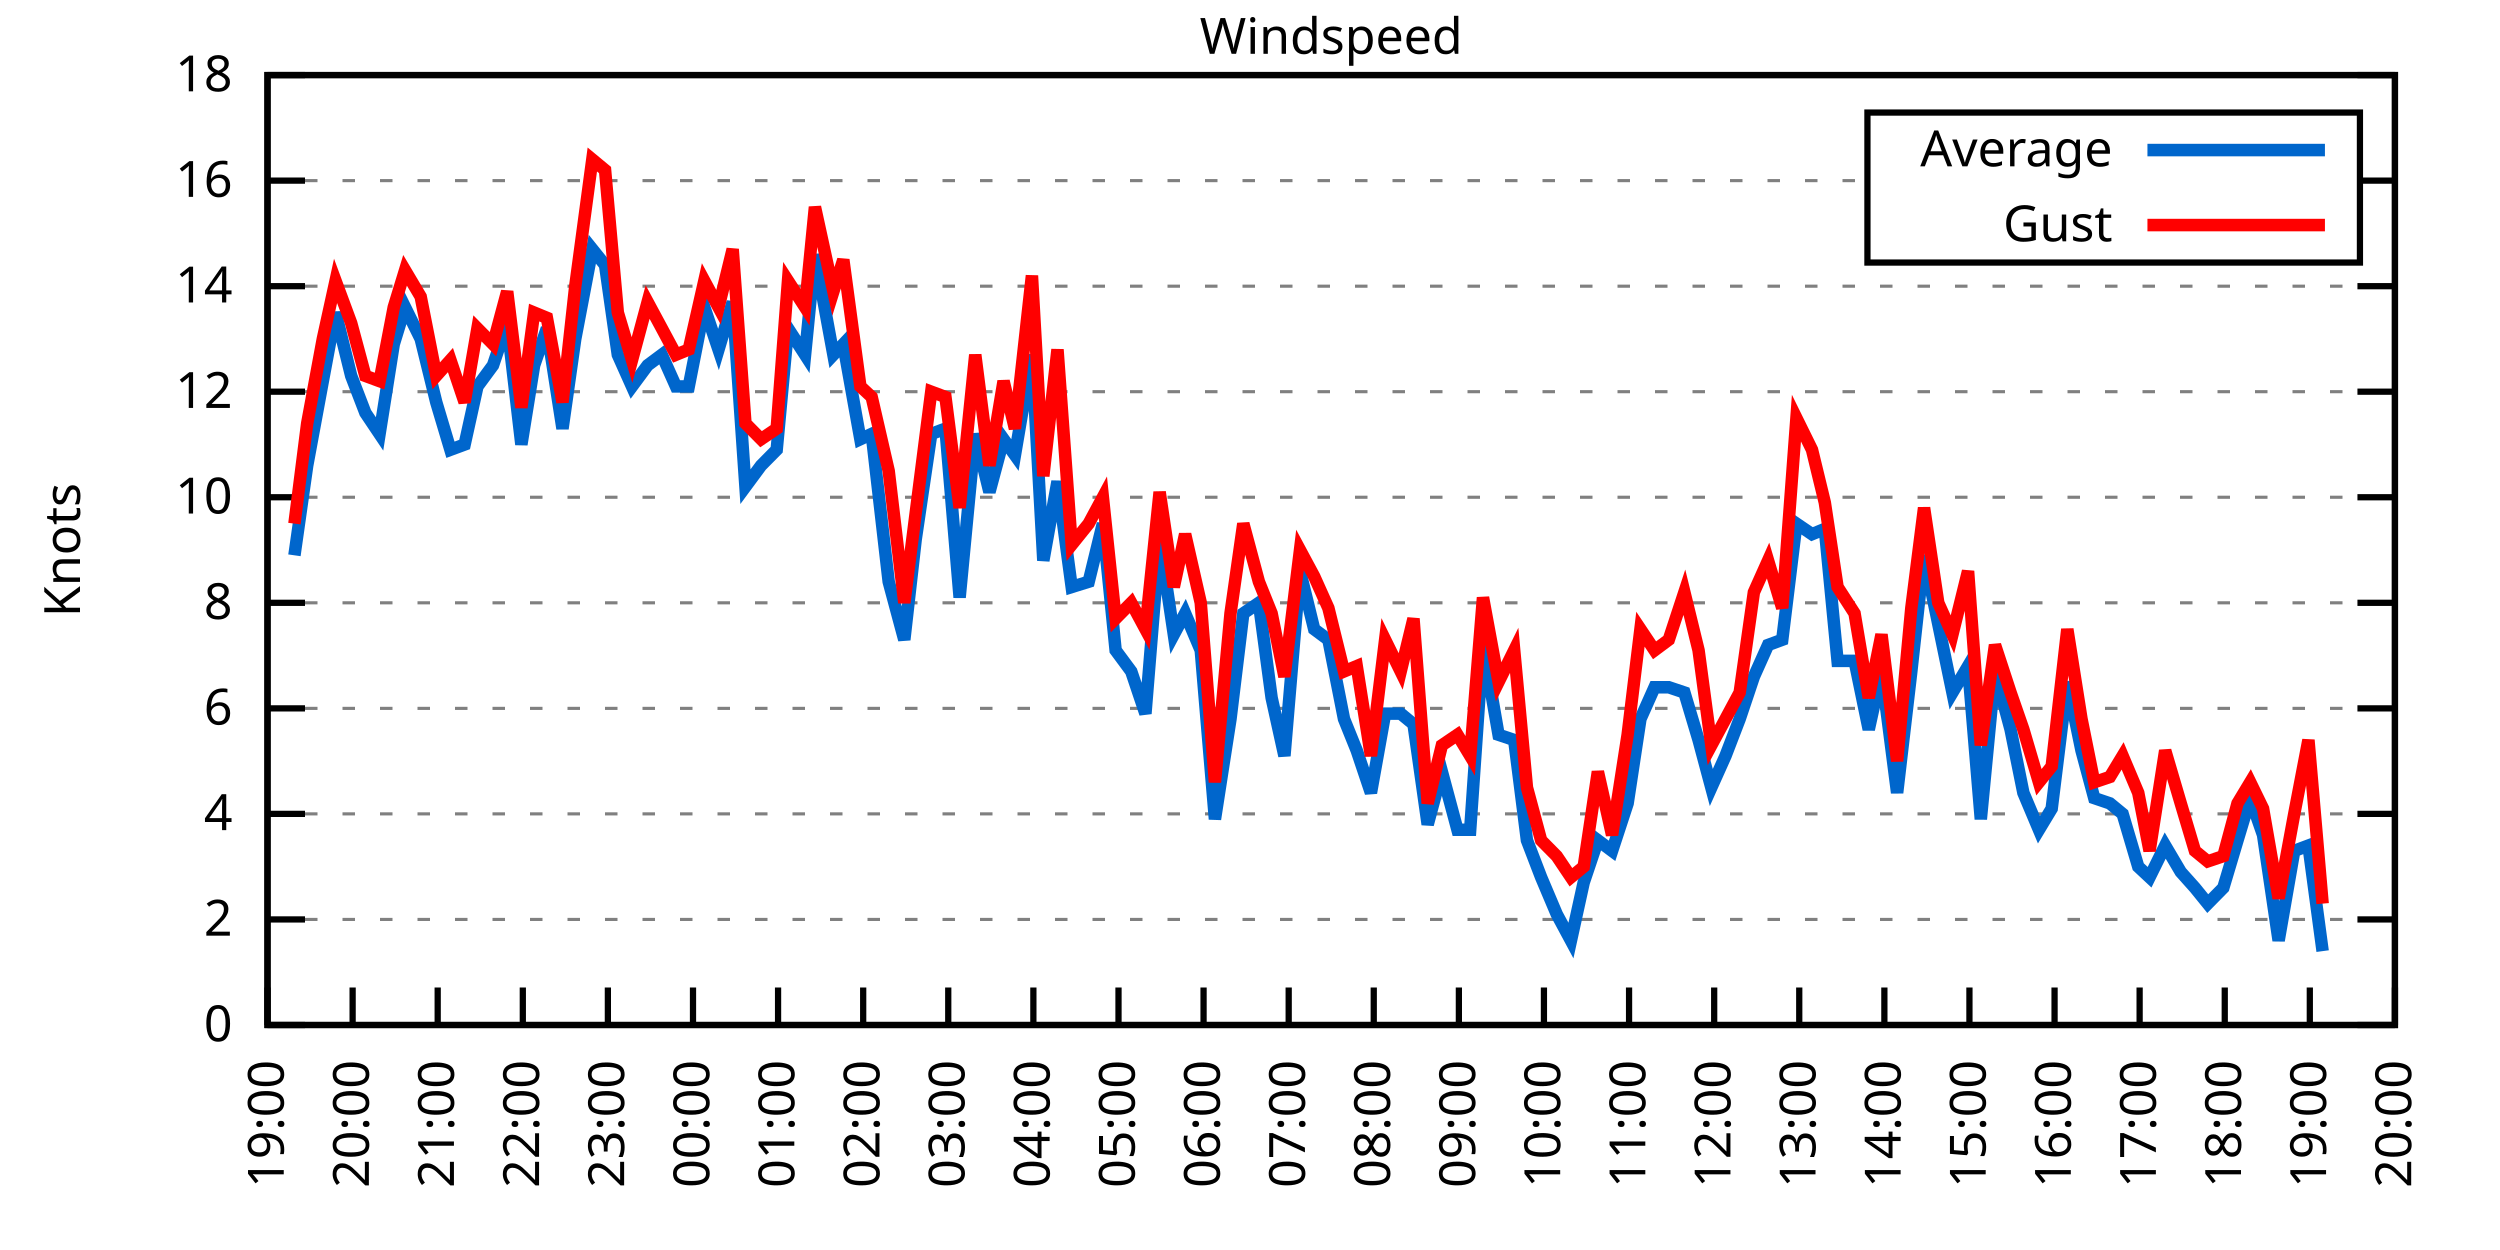
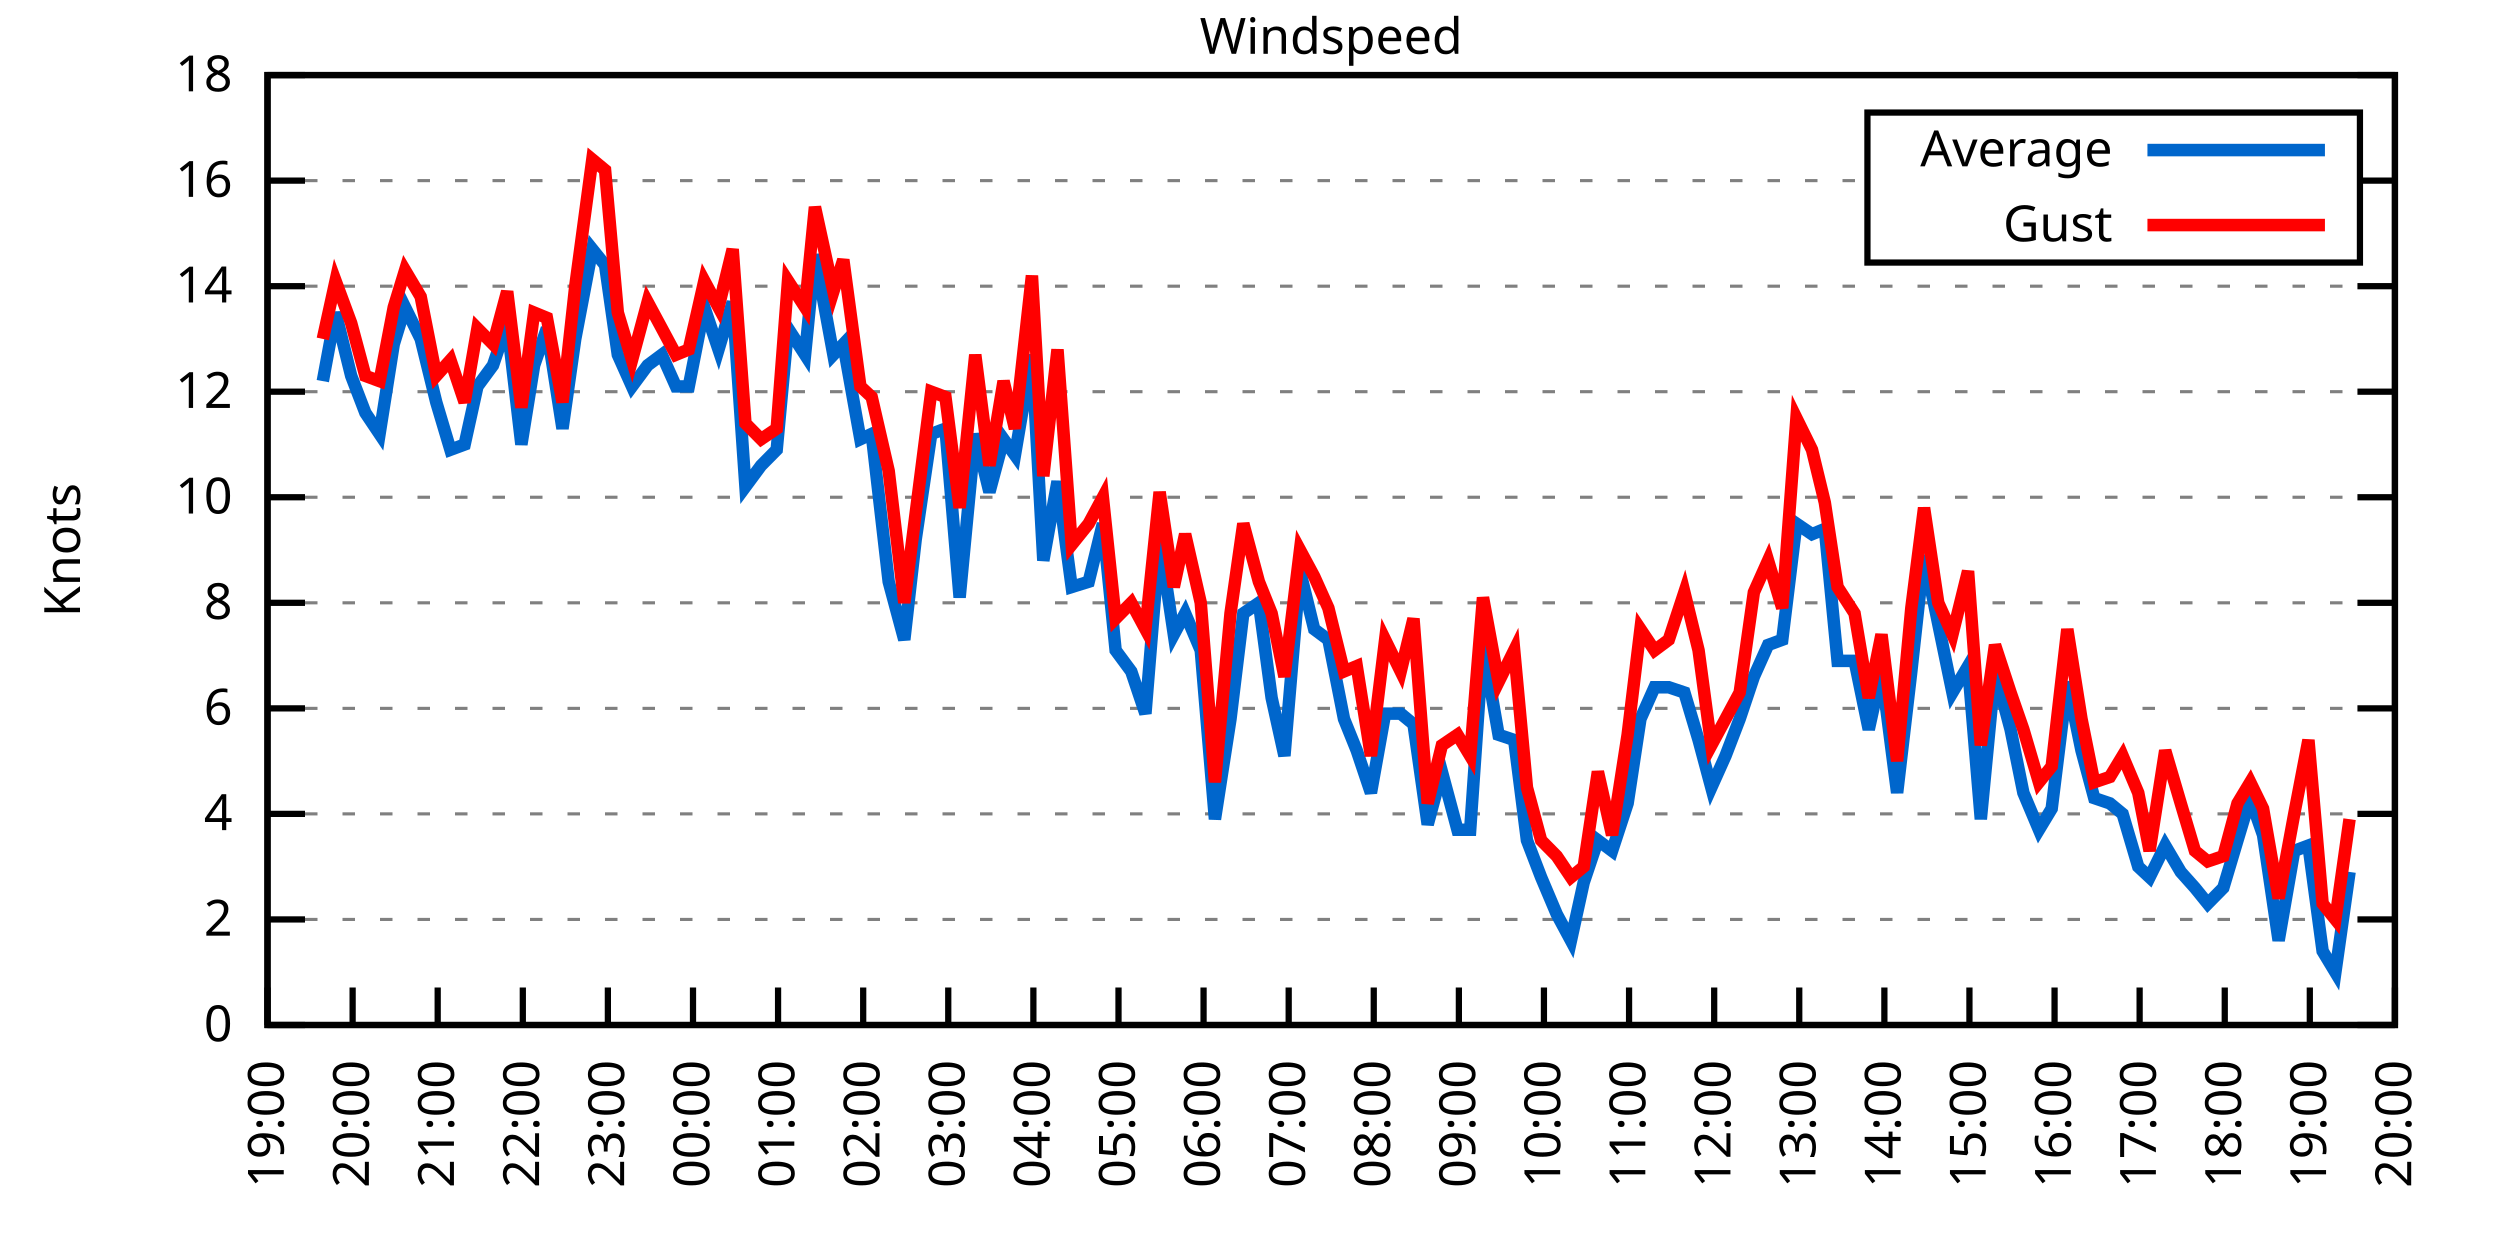
<svg xmlns="http://www.w3.org/2000/svg" xmlns:xlink="http://www.w3.org/1999/xlink" width="400" height="200" viewBox="0 0 400 200">
  <g id="gnuplot_canvas">
    <rect x="0" y="0" width="400" height="200" fill="none" />
    <defs>
      <circle id="gpDot" r="0.5" stroke-width="0.5" stroke="currentColor" />
      <path id="gpPt0" stroke-width="0.333" stroke="currentColor" d="M-1,0 h2 M0,-1 v2" />
      <path id="gpPt1" stroke-width="0.333" stroke="currentColor" d="M-1,-1 L1,1 M1,-1 L-1,1" />
      <path id="gpPt2" stroke-width="0.333" stroke="currentColor" d="M-1,0 L1,0 M0,-1 L0,1 M-1,-1 L1,1 M-1,1 L1,-1" />
      <rect id="gpPt3" stroke-width="0.333" stroke="currentColor" x="-1" y="-1" width="2" height="2" />
      <rect id="gpPt4" stroke-width="0.333" stroke="currentColor" fill="currentColor" x="-1" y="-1" width="2" height="2" />
      <circle id="gpPt5" stroke-width="0.333" stroke="currentColor" cx="0" cy="0" r="1" />
      <use xlink:href="#gpPt5" id="gpPt6" fill="currentColor" stroke="none" />
      <path id="gpPt7" stroke-width="0.333" stroke="currentColor" d="M0,-1.33 L-1.33,0.67 L1.33,0.67 z" />
      <use xlink:href="#gpPt7" id="gpPt8" fill="currentColor" stroke="none" />
      <use xlink:href="#gpPt7" id="gpPt9" stroke="currentColor" transform="rotate(180)" />
      <use xlink:href="#gpPt9" id="gpPt10" fill="currentColor" stroke="none" />
      <use xlink:href="#gpPt3" id="gpPt11" stroke="currentColor" transform="rotate(45)" />
      <use xlink:href="#gpPt11" id="gpPt12" fill="currentColor" stroke="none" />
      <path id="gpPt13" stroke-width="0.333" stroke="currentColor" d="M0,1.330 L1.265,0.411 L0.782,-1.067 L-0.782,-1.076 L-1.265,0.411 z" />
      <use xlink:href="#gpPt13" id="gpPt14" fill="currentColor" stroke="none" />
      <filter id="textbox" filterUnits="objectBoundingBox" x="0" y="0" height="1" width="1">
        <feFlood flood-color="white" flood-opacity="1" result="bgnd" />
        <feComposite in="SourceGraphic" in2="bgnd" operator="atop" />
      </filter>
      <filter id="greybox" filterUnits="objectBoundingBox" x="0" y="0" height="1" width="1">
        <feFlood flood-color="lightgrey" flood-opacity="1" result="grey" />
        <feComposite in="SourceGraphic" in2="grey" operator="atop" />
      </filter>
    </defs>
    <g fill="none" color="white" stroke="currentColor" stroke-width="1.00" stroke-linecap="butt" stroke-linejoin="miter">
</g>
    <g fill="none" color="black" stroke="currentColor" stroke-width="1.00" stroke-linecap="butt" stroke-linejoin="miter">
      <g stroke="none" shape-rendering="crispEdges">
        <polygon fill="rgb(255, 255, 255)" points="42.80,164.00 383.18,164.00 383.18,12.02 42.80,12.02 " />
      </g>
    </g>
    <g fill="none" color="black" stroke="currentColor" stroke-width="1.00" stroke-linecap="butt" stroke-linejoin="miter">
</g>
    <g fill="none" color="black" stroke="black" stroke-width="0.50" stroke-linecap="butt" stroke-linejoin="miter">
</g>
    <g fill="none" color="gray" stroke="currentColor" stroke-width="0.50" stroke-linecap="butt" stroke-linejoin="miter">
      <path stroke="gray" stroke-dasharray="2,4" class="gridline" d="M42.80,164.00 L383.19,164.00  " />
    </g>
    <g fill="none" color="gray" stroke="gray" stroke-width="1.00" stroke-linecap="butt" stroke-linejoin="miter">
</g>
    <g fill="none" color="black" stroke="currentColor" stroke-width="1.00" stroke-linecap="butt" stroke-linejoin="miter">
      <path stroke="black" d="M42.80,164.00 L48.80,164.00 M383.19,164.00 L377.19,164.00  " />
      <g transform="translate(37.20,166.60)" stroke="none" fill="black" font-family="Sans" font-size="8.00" text-anchor="end">
        <text>
          <tspan font-family="Sans"> 0</tspan>
        </text>
      </g>
    </g>
    <g fill="none" color="black" stroke="currentColor" stroke-width="1.00" stroke-linecap="butt" stroke-linejoin="miter">
</g>
    <g fill="none" color="black" stroke="black" stroke-width="0.50" stroke-linecap="butt" stroke-linejoin="miter">
</g>
    <g fill="none" color="gray" stroke="currentColor" stroke-width="0.50" stroke-linecap="butt" stroke-linejoin="miter">
      <path stroke="gray" stroke-dasharray="2,4" class="gridline" d="M42.80,147.11 L383.19,147.11  " />
    </g>
    <g fill="none" color="gray" stroke="gray" stroke-width="1.00" stroke-linecap="butt" stroke-linejoin="miter">
</g>
    <g fill="none" color="black" stroke="currentColor" stroke-width="1.00" stroke-linecap="butt" stroke-linejoin="miter">
      <path stroke="black" d="M42.80,147.11 L48.80,147.11 M383.19,147.11 L377.19,147.11  " />
      <g transform="translate(37.20,149.71)" stroke="none" fill="black" font-family="Sans" font-size="8.00" text-anchor="end">
        <text>
          <tspan font-family="Sans"> 2</tspan>
        </text>
      </g>
    </g>
    <g fill="none" color="black" stroke="currentColor" stroke-width="1.00" stroke-linecap="butt" stroke-linejoin="miter">
</g>
    <g fill="none" color="black" stroke="black" stroke-width="0.50" stroke-linecap="butt" stroke-linejoin="miter">
</g>
    <g fill="none" color="gray" stroke="currentColor" stroke-width="0.50" stroke-linecap="butt" stroke-linejoin="miter">
      <path stroke="gray" stroke-dasharray="2,4" class="gridline" d="M42.80,130.22 L383.19,130.22  " />
    </g>
    <g fill="none" color="gray" stroke="gray" stroke-width="1.00" stroke-linecap="butt" stroke-linejoin="miter">
</g>
    <g fill="none" color="black" stroke="currentColor" stroke-width="1.00" stroke-linecap="butt" stroke-linejoin="miter">
      <path stroke="black" d="M42.80,130.22 L48.80,130.22 M383.19,130.22 L377.19,130.22  " />
      <g transform="translate(37.20,132.82)" stroke="none" fill="black" font-family="Sans" font-size="8.00" text-anchor="end">
        <text>
          <tspan font-family="Sans"> 4</tspan>
        </text>
      </g>
    </g>
    <g fill="none" color="black" stroke="currentColor" stroke-width="1.00" stroke-linecap="butt" stroke-linejoin="miter">
</g>
    <g fill="none" color="black" stroke="black" stroke-width="0.50" stroke-linecap="butt" stroke-linejoin="miter">
</g>
    <g fill="none" color="gray" stroke="currentColor" stroke-width="0.50" stroke-linecap="butt" stroke-linejoin="miter">
      <path stroke="gray" stroke-dasharray="2,4" class="gridline" d="M42.80,113.34 L383.19,113.34  " />
    </g>
    <g fill="none" color="gray" stroke="gray" stroke-width="1.00" stroke-linecap="butt" stroke-linejoin="miter">
</g>
    <g fill="none" color="black" stroke="currentColor" stroke-width="1.00" stroke-linecap="butt" stroke-linejoin="miter">
      <path stroke="black" d="M42.80,113.34 L48.80,113.34 M383.19,113.34 L377.19,113.34  " />
      <g transform="translate(37.20,115.94)" stroke="none" fill="black" font-family="Sans" font-size="8.00" text-anchor="end">
        <text>
          <tspan font-family="Sans"> 6</tspan>
        </text>
      </g>
    </g>
    <g fill="none" color="black" stroke="currentColor" stroke-width="1.00" stroke-linecap="butt" stroke-linejoin="miter">
</g>
    <g fill="none" color="black" stroke="black" stroke-width="0.50" stroke-linecap="butt" stroke-linejoin="miter">
</g>
    <g fill="none" color="gray" stroke="currentColor" stroke-width="0.50" stroke-linecap="butt" stroke-linejoin="miter">
      <path stroke="gray" stroke-dasharray="2,4" class="gridline" d="M42.80,96.45 L383.19,96.45  " />
    </g>
    <g fill="none" color="gray" stroke="gray" stroke-width="1.00" stroke-linecap="butt" stroke-linejoin="miter">
</g>
    <g fill="none" color="black" stroke="currentColor" stroke-width="1.00" stroke-linecap="butt" stroke-linejoin="miter">
      <path stroke="black" d="M42.80,96.45 L48.80,96.45 M383.19,96.45 L377.19,96.45  " />
      <g transform="translate(37.20,99.05)" stroke="none" fill="black" font-family="Sans" font-size="8.00" text-anchor="end">
        <text>
          <tspan font-family="Sans"> 8</tspan>
        </text>
      </g>
    </g>
    <g fill="none" color="black" stroke="currentColor" stroke-width="1.00" stroke-linecap="butt" stroke-linejoin="miter">
</g>
    <g fill="none" color="black" stroke="black" stroke-width="0.50" stroke-linecap="butt" stroke-linejoin="miter">
</g>
    <g fill="none" color="gray" stroke="currentColor" stroke-width="0.50" stroke-linecap="butt" stroke-linejoin="miter">
      <path stroke="gray" stroke-dasharray="2,4" class="gridline" d="M42.80,79.56 L383.19,79.56  " />
    </g>
    <g fill="none" color="gray" stroke="gray" stroke-width="1.00" stroke-linecap="butt" stroke-linejoin="miter">
</g>
    <g fill="none" color="black" stroke="currentColor" stroke-width="1.00" stroke-linecap="butt" stroke-linejoin="miter">
      <path stroke="black" d="M42.80,79.56 L48.80,79.56 M383.19,79.56 L377.19,79.56  " />
      <g transform="translate(37.20,82.16)" stroke="none" fill="black" font-family="Sans" font-size="8.00" text-anchor="end">
        <text>
          <tspan font-family="Sans"> 10</tspan>
        </text>
      </g>
    </g>
    <g fill="none" color="black" stroke="currentColor" stroke-width="1.00" stroke-linecap="butt" stroke-linejoin="miter">
</g>
    <g fill="none" color="black" stroke="black" stroke-width="0.50" stroke-linecap="butt" stroke-linejoin="miter">
</g>
    <g fill="none" color="gray" stroke="currentColor" stroke-width="0.50" stroke-linecap="butt" stroke-linejoin="miter">
      <path stroke="gray" stroke-dasharray="2,4" class="gridline" d="M42.80,62.67 L383.19,62.67  " />
    </g>
    <g fill="none" color="gray" stroke="gray" stroke-width="1.00" stroke-linecap="butt" stroke-linejoin="miter">
</g>
    <g fill="none" color="black" stroke="currentColor" stroke-width="1.00" stroke-linecap="butt" stroke-linejoin="miter">
      <path stroke="black" d="M42.80,62.67 L48.80,62.67 M383.19,62.67 L377.19,62.67  " />
      <g transform="translate(37.20,65.27)" stroke="none" fill="black" font-family="Sans" font-size="8.00" text-anchor="end">
        <text>
          <tspan font-family="Sans"> 12</tspan>
        </text>
      </g>
    </g>
    <g fill="none" color="black" stroke="currentColor" stroke-width="1.00" stroke-linecap="butt" stroke-linejoin="miter">
</g>
    <g fill="none" color="black" stroke="black" stroke-width="0.50" stroke-linecap="butt" stroke-linejoin="miter">
</g>
    <g fill="none" color="gray" stroke="currentColor" stroke-width="0.50" stroke-linecap="butt" stroke-linejoin="miter">
      <path stroke="gray" stroke-dasharray="2,4" class="gridline" d="M42.80,45.79 L383.19,45.79  " />
    </g>
    <g fill="none" color="gray" stroke="gray" stroke-width="1.00" stroke-linecap="butt" stroke-linejoin="miter">
</g>
    <g fill="none" color="black" stroke="currentColor" stroke-width="1.00" stroke-linecap="butt" stroke-linejoin="miter">
      <path stroke="black" d="M42.80,45.79 L48.80,45.79 M383.19,45.79 L377.19,45.79  " />
      <g transform="translate(37.20,48.39)" stroke="none" fill="black" font-family="Sans" font-size="8.00" text-anchor="end">
        <text>
          <tspan font-family="Sans"> 14</tspan>
        </text>
      </g>
    </g>
    <g fill="none" color="black" stroke="currentColor" stroke-width="1.00" stroke-linecap="butt" stroke-linejoin="miter">
</g>
    <g fill="none" color="black" stroke="black" stroke-width="0.50" stroke-linecap="butt" stroke-linejoin="miter">
</g>
    <g fill="none" color="gray" stroke="currentColor" stroke-width="0.50" stroke-linecap="butt" stroke-linejoin="miter">
      <path stroke="gray" stroke-dasharray="2,4" class="gridline" d="M42.80,28.90 L298.79,28.90 M377.59,28.90 L383.19,28.90  " />
    </g>
    <g fill="none" color="gray" stroke="gray" stroke-width="1.00" stroke-linecap="butt" stroke-linejoin="miter">
</g>
    <g fill="none" color="black" stroke="currentColor" stroke-width="1.00" stroke-linecap="butt" stroke-linejoin="miter">
      <path stroke="black" d="M42.80,28.90 L48.80,28.90 M383.19,28.90 L377.19,28.90  " />
      <g transform="translate(37.20,31.50)" stroke="none" fill="black" font-family="Sans" font-size="8.00" text-anchor="end">
        <text>
          <tspan font-family="Sans"> 16</tspan>
        </text>
      </g>
    </g>
    <g fill="none" color="black" stroke="currentColor" stroke-width="1.00" stroke-linecap="butt" stroke-linejoin="miter">
</g>
    <g fill="none" color="black" stroke="black" stroke-width="0.50" stroke-linecap="butt" stroke-linejoin="miter">
</g>
    <g fill="none" color="gray" stroke="currentColor" stroke-width="0.50" stroke-linecap="butt" stroke-linejoin="miter">
      <path stroke="gray" stroke-dasharray="2,4" class="gridline" d="M42.80,12.01 L383.19,12.01  " />
    </g>
    <g fill="none" color="gray" stroke="gray" stroke-width="1.00" stroke-linecap="butt" stroke-linejoin="miter">
</g>
    <g fill="none" color="black" stroke="currentColor" stroke-width="1.00" stroke-linecap="butt" stroke-linejoin="miter">
      <path stroke="black" d="M42.80,12.01 L48.80,12.01 M383.19,12.01 L377.19,12.01  " />
      <g transform="translate(37.20,14.61)" stroke="none" fill="black" font-family="Sans" font-size="8.00" text-anchor="end">
        <text>
          <tspan font-family="Sans"> 18</tspan>
        </text>
      </g>
    </g>
    <g fill="none" color="black" stroke="currentColor" stroke-width="1.00" stroke-linecap="butt" stroke-linejoin="miter">
      <path stroke="black" d="M42.80,164.00 L42.80,158.00  " />
      <g transform="translate(45.40,169.60) rotate(270.00)" stroke="none" fill="black" font-family="Sans" font-size="8.00" text-anchor="end">
        <text>
          <tspan font-family="Sans">19:00</tspan>
        </text>
      </g>
    </g>
    <g fill="none" color="black" stroke="currentColor" stroke-width="1.00" stroke-linecap="butt" stroke-linejoin="miter">
      <path stroke="black" d="M56.42,164.00 L56.42,158.00  " />
      <g transform="translate(59.02,169.60) rotate(270.00)" stroke="none" fill="black" font-family="Sans" font-size="8.00" text-anchor="end">
        <text>
          <tspan font-family="Sans">20:00</tspan>
        </text>
      </g>
    </g>
    <g fill="none" color="black" stroke="currentColor" stroke-width="1.00" stroke-linecap="butt" stroke-linejoin="miter">
      <path stroke="black" d="M70.03,164.00 L70.03,158.00  " />
      <g transform="translate(72.63,169.60) rotate(270.00)" stroke="none" fill="black" font-family="Sans" font-size="8.00" text-anchor="end">
        <text>
          <tspan font-family="Sans">21:00</tspan>
        </text>
      </g>
    </g>
    <g fill="none" color="black" stroke="currentColor" stroke-width="1.00" stroke-linecap="butt" stroke-linejoin="miter">
      <path stroke="black" d="M83.65,164.00 L83.65,158.00  " />
      <g transform="translate(86.25,169.60) rotate(270.00)" stroke="none" fill="black" font-family="Sans" font-size="8.00" text-anchor="end">
        <text>
          <tspan font-family="Sans">22:00</tspan>
        </text>
      </g>
    </g>
    <g fill="none" color="black" stroke="currentColor" stroke-width="1.00" stroke-linecap="butt" stroke-linejoin="miter">
      <path stroke="black" d="M97.26,164.00 L97.26,158.00  " />
      <g transform="translate(99.86,169.60) rotate(270.00)" stroke="none" fill="black" font-family="Sans" font-size="8.00" text-anchor="end">
        <text>
          <tspan font-family="Sans">23:00</tspan>
        </text>
      </g>
    </g>
    <g fill="none" color="black" stroke="currentColor" stroke-width="1.00" stroke-linecap="butt" stroke-linejoin="miter">
      <path stroke="black" d="M110.88,164.00 L110.88,158.00  " />
      <g transform="translate(113.48,169.60) rotate(270.00)" stroke="none" fill="black" font-family="Sans" font-size="8.00" text-anchor="end">
        <text>
          <tspan font-family="Sans">00:00</tspan>
        </text>
      </g>
    </g>
    <g fill="none" color="black" stroke="currentColor" stroke-width="1.00" stroke-linecap="butt" stroke-linejoin="miter">
      <path stroke="black" d="M124.49,164.00 L124.49,158.00  " />
      <g transform="translate(127.09,169.60) rotate(270.00)" stroke="none" fill="black" font-family="Sans" font-size="8.00" text-anchor="end">
        <text>
          <tspan font-family="Sans">01:00</tspan>
        </text>
      </g>
    </g>
    <g fill="none" color="black" stroke="currentColor" stroke-width="1.00" stroke-linecap="butt" stroke-linejoin="miter">
      <path stroke="black" d="M138.11,164.00 L138.11,158.00  " />
      <g transform="translate(140.71,169.60) rotate(270.00)" stroke="none" fill="black" font-family="Sans" font-size="8.00" text-anchor="end">
        <text>
          <tspan font-family="Sans">02:00</tspan>
        </text>
      </g>
    </g>
    <g fill="none" color="black" stroke="currentColor" stroke-width="1.00" stroke-linecap="butt" stroke-linejoin="miter">
      <path stroke="black" d="M151.72,164.00 L151.72,158.00  " />
      <g transform="translate(154.32,169.60) rotate(270.00)" stroke="none" fill="black" font-family="Sans" font-size="8.00" text-anchor="end">
        <text>
          <tspan font-family="Sans">03:00</tspan>
        </text>
      </g>
    </g>
    <g fill="none" color="black" stroke="currentColor" stroke-width="1.00" stroke-linecap="butt" stroke-linejoin="miter">
      <path stroke="black" d="M165.34,164.00 L165.34,158.00  " />
      <g transform="translate(167.94,169.60) rotate(270.00)" stroke="none" fill="black" font-family="Sans" font-size="8.00" text-anchor="end">
        <text>
          <tspan font-family="Sans">04:00</tspan>
        </text>
      </g>
    </g>
    <g fill="none" color="black" stroke="currentColor" stroke-width="1.00" stroke-linecap="butt" stroke-linejoin="miter">
      <path stroke="black" d="M178.96,164.00 L178.96,158.00  " />
      <g transform="translate(181.56,169.60) rotate(270.00)" stroke="none" fill="black" font-family="Sans" font-size="8.00" text-anchor="end">
        <text>
          <tspan font-family="Sans">05:00</tspan>
        </text>
      </g>
    </g>
    <g fill="none" color="black" stroke="currentColor" stroke-width="1.00" stroke-linecap="butt" stroke-linejoin="miter">
      <path stroke="black" d="M192.57,164.00 L192.57,158.00  " />
      <g transform="translate(195.17,169.60) rotate(270.00)" stroke="none" fill="black" font-family="Sans" font-size="8.00" text-anchor="end">
        <text>
          <tspan font-family="Sans">06:00</tspan>
        </text>
      </g>
    </g>
    <g fill="none" color="black" stroke="currentColor" stroke-width="1.00" stroke-linecap="butt" stroke-linejoin="miter">
      <path stroke="black" d="M206.19,164.00 L206.19,158.00  " />
      <g transform="translate(208.79,169.60) rotate(270.00)" stroke="none" fill="black" font-family="Sans" font-size="8.00" text-anchor="end">
        <text>
          <tspan font-family="Sans">07:00</tspan>
        </text>
      </g>
    </g>
    <g fill="none" color="black" stroke="currentColor" stroke-width="1.00" stroke-linecap="butt" stroke-linejoin="miter">
      <path stroke="black" d="M219.80,164.00 L219.80,158.00  " />
      <g transform="translate(222.40,169.60) rotate(270.00)" stroke="none" fill="black" font-family="Sans" font-size="8.00" text-anchor="end">
        <text>
          <tspan font-family="Sans">08:00</tspan>
        </text>
      </g>
    </g>
    <g fill="none" color="black" stroke="currentColor" stroke-width="1.00" stroke-linecap="butt" stroke-linejoin="miter">
      <path stroke="black" d="M233.42,164.00 L233.42,158.00  " />
      <g transform="translate(236.02,169.60) rotate(270.00)" stroke="none" fill="black" font-family="Sans" font-size="8.00" text-anchor="end">
        <text>
          <tspan font-family="Sans">09:00</tspan>
        </text>
      </g>
    </g>
    <g fill="none" color="black" stroke="currentColor" stroke-width="1.00" stroke-linecap="butt" stroke-linejoin="miter">
      <path stroke="black" d="M247.03,164.00 L247.03,158.00  " />
      <g transform="translate(249.63,169.60) rotate(270.00)" stroke="none" fill="black" font-family="Sans" font-size="8.00" text-anchor="end">
        <text>
          <tspan font-family="Sans">10:00</tspan>
        </text>
      </g>
    </g>
    <g fill="none" color="black" stroke="currentColor" stroke-width="1.00" stroke-linecap="butt" stroke-linejoin="miter">
      <path stroke="black" d="M260.65,164.00 L260.65,158.00  " />
      <g transform="translate(263.25,169.60) rotate(270.00)" stroke="none" fill="black" font-family="Sans" font-size="8.00" text-anchor="end">
        <text>
          <tspan font-family="Sans">11:00</tspan>
        </text>
      </g>
    </g>
    <g fill="none" color="black" stroke="currentColor" stroke-width="1.00" stroke-linecap="butt" stroke-linejoin="miter">
      <path stroke="black" d="M274.27,164.00 L274.27,158.00  " />
      <g transform="translate(276.87,169.60) rotate(270.00)" stroke="none" fill="black" font-family="Sans" font-size="8.00" text-anchor="end">
        <text>
          <tspan font-family="Sans">12:00</tspan>
        </text>
      </g>
    </g>
    <g fill="none" color="black" stroke="currentColor" stroke-width="1.00" stroke-linecap="butt" stroke-linejoin="miter">
      <path stroke="black" d="M287.88,164.00 L287.88,158.00  " />
      <g transform="translate(290.48,169.60) rotate(270.00)" stroke="none" fill="black" font-family="Sans" font-size="8.00" text-anchor="end">
        <text>
          <tspan font-family="Sans">13:00</tspan>
        </text>
      </g>
    </g>
    <g fill="none" color="black" stroke="currentColor" stroke-width="1.00" stroke-linecap="butt" stroke-linejoin="miter">
      <path stroke="black" d="M301.50,164.00 L301.50,158.00  " />
      <g transform="translate(304.10,169.60) rotate(270.00)" stroke="none" fill="black" font-family="Sans" font-size="8.00" text-anchor="end">
        <text>
          <tspan font-family="Sans">14:00</tspan>
        </text>
      </g>
    </g>
    <g fill="none" color="black" stroke="currentColor" stroke-width="1.00" stroke-linecap="butt" stroke-linejoin="miter">
      <path stroke="black" d="M315.11,164.00 L315.11,158.00  " />
      <g transform="translate(317.71,169.60) rotate(270.00)" stroke="none" fill="black" font-family="Sans" font-size="8.00" text-anchor="end">
        <text>
          <tspan font-family="Sans">15:00</tspan>
        </text>
      </g>
    </g>
    <g fill="none" color="black" stroke="currentColor" stroke-width="1.00" stroke-linecap="butt" stroke-linejoin="miter">
      <path stroke="black" d="M328.73,164.00 L328.73,158.00  " />
      <g transform="translate(331.33,169.60) rotate(270.00)" stroke="none" fill="black" font-family="Sans" font-size="8.00" text-anchor="end">
        <text>
          <tspan font-family="Sans">16:00</tspan>
        </text>
      </g>
    </g>
    <g fill="none" color="black" stroke="currentColor" stroke-width="1.00" stroke-linecap="butt" stroke-linejoin="miter">
      <path stroke="black" d="M342.34,164.00 L342.34,158.00  " />
      <g transform="translate(344.94,169.60) rotate(270.00)" stroke="none" fill="black" font-family="Sans" font-size="8.00" text-anchor="end">
        <text>
          <tspan font-family="Sans">17:00</tspan>
        </text>
      </g>
    </g>
    <g fill="none" color="black" stroke="currentColor" stroke-width="1.00" stroke-linecap="butt" stroke-linejoin="miter">
      <path stroke="black" d="M355.96,164.00 L355.96,158.00  " />
      <g transform="translate(358.56,169.60) rotate(270.00)" stroke="none" fill="black" font-family="Sans" font-size="8.00" text-anchor="end">
        <text>
          <tspan font-family="Sans">18:00</tspan>
        </text>
      </g>
    </g>
    <g fill="none" color="black" stroke="currentColor" stroke-width="1.00" stroke-linecap="butt" stroke-linejoin="miter">
      <path stroke="black" d="M369.57,164.00 L369.57,158.00  " />
      <g transform="translate(372.17,169.60) rotate(270.00)" stroke="none" fill="black" font-family="Sans" font-size="8.00" text-anchor="end">
        <text>
          <tspan font-family="Sans">19:00</tspan>
        </text>
      </g>
    </g>
    <g fill="none" color="black" stroke="currentColor" stroke-width="1.00" stroke-linecap="butt" stroke-linejoin="miter">
      <path stroke="black" d="M383.19,164.00 L383.19,158.00  " />
      <g transform="translate(385.79,169.60) rotate(270.00)" stroke="none" fill="black" font-family="Sans" font-size="8.00" text-anchor="end">
        <text>
          <tspan font-family="Sans">20:00</tspan>
        </text>
      </g>
    </g>
    <g fill="none" color="black" stroke="currentColor" stroke-width="1.00" stroke-linecap="butt" stroke-linejoin="miter">
</g>
    <g fill="none" color="black" stroke="currentColor" stroke-width="1.00" stroke-linecap="butt" stroke-linejoin="miter">
      <path stroke="black" d="M42.80,12.01 L42.80,164.00 L383.19,164.00 L383.19,12.01 L42.80,12.01 Z  " />
    </g>
    <g fill="none" color="black" stroke="currentColor" stroke-width="1.00" stroke-linecap="butt" stroke-linejoin="miter">
</g>
    <g fill="none" color="black" stroke="currentColor" stroke-width="1.00" stroke-linecap="butt" stroke-linejoin="miter">
      <path stroke="black" d="M298.79,42.01 L298.79,18.01 L377.59,18.01 L377.59,42.01 L298.79,42.01 Z  " />
    </g>
    <g id="Windspeed_plot_1">
      <g fill="none" color="white" stroke="black" stroke-width="2.00" stroke-linecap="butt" stroke-linejoin="miter">
</g>
      <g fill="none" color="black" stroke="currentColor" stroke-width="2.00" stroke-linecap="butt" stroke-linejoin="miter">
        <g transform="translate(337.99,26.61)" stroke="none" fill="black" font-family="Sans" font-size="8.00" text-anchor="end">
          <text>
            <tspan font-family="Sans">Average</tspan>
          </text>
        </g>
      </g>
      <g fill="none" color="black" stroke="currentColor" stroke-width="2.00" stroke-linecap="butt" stroke-linejoin="miter">
-         <path stroke="rgb(  0, 102, 204)" d="M343.59,24.01 L371.99,24.01 M47.11,88.85 L49.15,74.49 L51.65,60.98 L53.69,50.01 L56.19,60.14 L58.46,66.05   L60.73,69.43 L63.00,55.07 L64.81,49.16 L67.31,54.23 L69.80,64.36 L72.07,71.96 L74.34,71.12 L76.39,61.83   L78.88,58.45 L81.15,51.70 L83.42,71.12 L85.46,58.45 L87.50,52.54 L90.00,68.58 L92.04,54.23 L94.77,39.87   L96.81,42.41 L98.85,56.76 L101.12,61.83 L103.62,58.45 L105.89,56.76 L108.15,61.83 L110.20,61.83 L112.69,49.16   L114.96,55.92 L117.23,48.32 L119.27,77.87 L121.77,74.49 L124.27,71.96 L126.08,52.54 L128.81,56.76 L130.39,40.72   L133.34,56.76 L134.93,55.07 L137.66,70.27 L139.47,69.43 L142.19,93.07 L144.69,102.36 L146.51,86.32 L149.00,69.43   L151.27,68.58 L153.54,95.60 L156.04,69.43 L158.31,78.72 L160.57,70.27 L162.39,72.81 L165.11,56.76 L166.93,89.69   L169.20,77.03 L171.47,93.92 L174.19,93.07 L176.46,83.78 L178.50,104.05 L181.00,107.43 L183.27,114.18 L185.54,86.32   L187.81,101.52 L189.62,98.14 L192.12,104.05 L194.39,131.07 L196.88,115.03 L198.93,98.14 L201.42,96.45 L203.46,111.65   L205.51,120.94 L208.00,91.38 L210.27,100.67 L212.54,102.36 L215.04,115.03 L217.08,120.09 L219.35,126.85 L221.62,114.18   L224.11,114.18 L226.16,115.87 L228.43,131.91 L230.70,123.47 L233.19,132.76 L235.23,132.76 L237.28,103.20 L239.77,117.56   L242.27,118.40 L244.31,134.45 L246.58,140.36 L249.08,146.27 L251.35,150.49 L253.39,141.20 L255.66,134.45 L257.93,136.14   L260.42,128.54 L262.47,115.03 L264.73,109.96 L267.00,109.96 L269.50,110.80 L271.77,118.40 L273.81,126.00 L276.08,120.94   L278.35,115.03 L280.62,108.27 L282.89,103.20 L285.16,102.36 L287.43,83.78 L289.92,85.47 L291.97,84.63 L294.01,105.74   L296.73,105.74 L299.00,116.71 L301.04,107.43 L303.54,126.85 L305.81,107.43 L307.85,88.85 L310.12,99.83 L312.39,110.80   L314.89,106.58 L316.93,131.07 L319.20,107.43 L321.69,116.71 L323.74,126.85 L326.23,132.76 L328.27,129.38 L330.77,109.11   L333.04,120.09 L335.08,127.69 L337.58,128.54 L339.62,130.22 L342.12,138.67 L343.93,140.36 L346.43,135.29 L348.92,139.51   L351.19,142.05 L353.24,144.58 L355.73,142.05 L358.00,134.45 L360.04,127.69 L362.09,133.60 L364.58,150.49 L367.08,136.14   L369.35,135.29 L371.62,152.18  " />
+         <path stroke="rgb(  0, 102, 204)" d="M343.59,24.01 L371.99,24.01 M51.65,60.98 L53.69,50.01 L56.19,60.14 L58.46,66.05 L60.73,69.43 L63.00,55.07   L64.81,49.16 L67.31,54.23 L69.80,64.36 L72.07,71.96 L74.34,71.12 L76.39,61.83 L78.88,58.45 L81.15,51.70   L83.42,71.12 L85.46,58.45 L87.50,52.54 L90.00,68.58 L92.04,54.23 L94.77,39.87 L96.81,42.41 L98.85,56.76   L101.12,61.83 L103.62,58.45 L105.89,56.76 L108.15,61.83 L110.20,61.83 L112.69,49.16 L114.96,55.92 L117.23,48.32   L119.27,77.87 L121.77,74.49 L124.27,71.96 L126.08,52.54 L128.81,56.76 L130.39,40.72 L133.34,56.76 L134.93,55.07   L137.66,70.27 L139.47,69.43 L142.19,93.07 L144.69,102.36 L146.51,86.32 L149.00,69.43 L151.27,68.58 L153.54,95.60   L156.04,69.43 L158.31,78.72 L160.57,70.27 L162.39,72.81 L165.11,56.76 L166.93,89.69 L169.20,77.03 L171.47,93.92   L174.19,93.07 L176.46,83.78 L178.50,104.05 L181.00,107.43 L183.27,114.18 L185.54,86.32 L187.81,101.52 L189.62,98.14   L192.12,104.05 L194.39,131.07 L196.88,115.03 L198.93,98.14 L201.42,96.45 L203.46,111.65 L205.51,120.94 L208.00,91.38   L210.27,100.67 L212.54,102.36 L215.04,115.03 L217.08,120.09 L219.35,126.85 L221.62,114.18 L224.11,114.18 L226.16,115.87   L228.43,131.91 L230.70,123.47 L233.19,132.76 L235.23,132.76 L237.28,103.20 L239.77,117.56 L242.27,118.40 L244.31,134.45   L246.58,140.36 L249.08,146.27 L251.35,150.49 L253.39,141.20 L255.66,134.45 L257.93,136.14 L260.42,128.54 L262.47,115.03   L264.73,109.96 L267.00,109.96 L269.50,110.80 L271.77,118.40 L273.81,126.00 L276.08,120.94 L278.35,115.03 L280.62,108.27   L282.89,103.20 L285.16,102.36 L287.43,83.78 L289.92,85.47 L291.97,84.63 L294.01,105.74 L296.73,105.74 L299.00,116.71   L301.04,107.43 L303.54,126.85 L305.81,107.43 L307.85,88.85 L310.12,99.83 L312.39,110.80 L314.89,106.58 L316.93,131.07   L319.20,107.43 L321.69,116.71 L323.74,126.85 L326.23,132.76 L328.27,129.38 L330.77,109.11 L333.04,120.09 L335.08,127.69   L337.58,128.54 L339.62,130.22 L342.12,138.67 L343.93,140.36 L346.43,135.29 L348.92,139.51 L351.19,142.05 L353.24,144.58   L355.73,142.05 L358.00,134.45 L360.04,127.69 L362.09,133.60 L364.58,150.49 L367.08,136.14 L369.35,135.29 L371.62,152.18   L373.66,155.56 L375.93,139.51  " />
      </g>
    </g>
    <g id="Windspeed_plot_2">
      <g fill="none" color="black" stroke="currentColor" stroke-width="2.00" stroke-linecap="butt" stroke-linejoin="miter">
        <g transform="translate(337.99,38.61)" stroke="none" fill="black" font-family="Sans" font-size="8.00" text-anchor="end">
          <text>
            <tspan font-family="Sans">Gust</tspan>
          </text>
        </g>
      </g>
      <g fill="none" color="black" stroke="currentColor" stroke-width="2.00" stroke-linecap="butt" stroke-linejoin="miter">
-         <path stroke="rgb(255,   0,   0)" d="M343.59,36.01 L371.99,36.01 M47.11,83.78 L49.15,67.74 L51.65,54.23 L53.69,44.94 L56.19,51.70 L58.46,60.14   L60.73,60.98 L63.00,49.16 L64.81,43.25 L67.31,47.47 L69.80,60.14 L72.07,57.61 L74.34,64.36 L76.39,52.54   L78.88,55.07 L81.15,46.63 L83.42,65.21 L85.46,50.01 L87.50,50.85 L90.00,64.36 L92.04,45.79 L94.77,25.52   L96.81,27.21 L98.85,50.01 L101.12,57.61 L103.62,48.32 L105.89,52.54 L108.15,56.76 L110.20,55.92 L112.69,44.94   L114.96,49.16 L117.23,39.87 L119.27,67.74 L121.77,70.27 L124.27,68.58 L126.08,44.94 L128.81,49.16 L130.39,33.12   L133.34,46.63 L134.93,41.56 L137.66,61.83 L139.47,63.52 L142.19,75.34 L144.69,96.45 L146.51,82.09 L149.00,62.67   L151.27,63.52 L153.54,81.25 L156.04,56.76 L158.31,74.49 L160.57,60.98 L162.39,68.58 L165.11,44.10 L166.93,76.18   L169.20,55.92 L171.47,87.16 L174.19,83.78 L176.46,79.56 L178.50,98.98 L181.00,96.45 L183.27,100.67 L185.54,78.72   L187.81,93.92 L189.62,85.47 L192.12,96.45 L194.39,125.16 L196.88,98.14 L198.93,83.78 L201.42,93.07 L203.46,98.14   L205.51,108.27 L208.00,88.00 L210.27,92.23 L212.54,97.29 L215.04,107.43 L217.08,106.58 L219.35,120.94 L221.62,102.36   L224.11,107.43 L226.16,98.98 L228.43,128.54 L230.70,119.25 L233.19,117.56 L235.23,120.94 L237.28,95.60 L239.77,109.11   L242.27,104.05 L244.31,126.00 L246.58,134.45 L249.08,136.98 L251.35,140.36 L253.39,138.67 L255.66,123.47 L257.93,133.60   L260.42,117.56 L262.47,100.67 L264.73,104.05 L267.00,102.36 L269.50,94.76 L271.77,104.05 L273.81,119.25 L276.08,115.03   L278.35,110.80 L280.62,94.76 L282.89,89.69 L285.16,97.29 L287.43,66.90 L289.92,71.96 L291.97,80.41 L294.01,93.92   L296.73,98.14 L299.00,111.65 L301.04,101.52 L303.54,121.78 L305.81,97.29 L307.85,81.25 L310.12,96.45 L312.39,101.52   L314.89,91.38 L316.93,119.25 L319.20,103.20 L321.69,110.80 L323.74,116.71 L326.23,125.16 L328.27,122.62 L330.77,100.67   L333.04,115.03 L335.08,125.16 L337.58,124.31 L339.62,120.94 L342.12,126.85 L343.93,136.14 L346.43,120.09 L348.92,128.54   L351.19,136.14 L353.24,137.82 L355.73,136.98 L358.00,128.54 L360.04,125.16 L362.09,129.38 L364.58,143.73 L367.08,130.22   L369.35,118.40 L371.62,144.58  " />
+         <path stroke="rgb(255,   0,   0)" d="M343.59,36.01 L371.99,36.01 M51.65,54.23 L53.69,44.94 L56.19,51.70 L58.46,60.14 L60.73,60.98 L63.00,49.16   L64.81,43.25 L67.31,47.47 L69.80,60.14 L72.07,57.61 L74.34,64.36 L76.39,52.54 L78.88,55.07 L81.15,46.63   L83.42,65.21 L85.46,50.01 L87.50,50.85 L90.00,64.36 L92.04,45.79 L94.77,25.52 L96.81,27.21 L98.85,50.01   L101.12,57.61 L103.62,48.32 L105.89,52.54 L108.15,56.76 L110.20,55.92 L112.69,44.94 L114.96,49.16 L117.23,39.87   L119.27,67.74 L121.77,70.27 L124.27,68.58 L126.08,44.94 L128.81,49.16 L130.39,33.12 L133.34,46.63 L134.93,41.56   L137.66,61.83 L139.47,63.52 L142.19,75.34 L144.69,96.45 L146.51,82.09 L149.00,62.67 L151.27,63.52 L153.54,81.25   L156.04,56.76 L158.31,74.49 L160.57,60.98 L162.39,68.58 L165.11,44.10 L166.93,76.18 L169.20,55.92 L171.47,87.16   L174.19,83.78 L176.46,79.56 L178.50,98.98 L181.00,96.45 L183.27,100.67 L185.54,78.72 L187.81,93.92 L189.62,85.47   L192.12,96.45 L194.39,125.16 L196.88,98.14 L198.93,83.78 L201.42,93.07 L203.46,98.14 L205.51,108.27 L208.00,88.00   L210.27,92.23 L212.54,97.29 L215.04,107.43 L217.08,106.58 L219.35,120.94 L221.62,102.36 L224.11,107.43 L226.16,98.98   L228.43,128.54 L230.70,119.25 L233.19,117.56 L235.23,120.94 L237.28,95.60 L239.77,109.11 L242.27,104.05 L244.31,126.00   L246.58,134.45 L249.08,136.98 L251.35,140.36 L253.39,138.67 L255.66,123.47 L257.93,133.60 L260.42,117.56 L262.47,100.67   L264.73,104.05 L267.00,102.36 L269.50,94.76 L271.77,104.05 L273.81,119.25 L276.08,115.03 L278.35,110.80 L280.62,94.76   L282.89,89.69 L285.16,97.29 L287.43,66.90 L289.92,71.96 L291.97,80.41 L294.01,93.92 L296.73,98.14 L299.00,111.65   L301.04,101.52 L303.54,121.78 L305.81,97.29 L307.85,81.25 L310.12,96.45 L312.39,101.52 L314.89,91.38 L316.93,119.25   L319.20,103.20 L321.69,110.80 L323.74,116.71 L326.23,125.16 L328.27,122.62 L330.77,100.67 L333.04,115.03 L335.08,125.16   L337.58,124.31 L339.62,120.94 L342.12,126.85 L343.93,136.14 L346.43,120.09 L348.92,128.54 L351.19,136.14 L353.24,137.82   L355.73,136.98 L358.00,128.54 L360.04,125.16 L362.09,129.38 L364.58,143.73 L367.08,130.22 L369.35,118.40 L371.62,144.58   L373.66,147.11 L375.93,131.07  " />
      </g>
    </g>
    <g fill="none" color="black" stroke="currentColor" stroke-width="2.00" stroke-linecap="butt" stroke-linejoin="miter">
</g>
    <g fill="none" color="black" stroke="black" stroke-width="1.00" stroke-linecap="butt" stroke-linejoin="miter">
</g>
    <g fill="none" color="black" stroke="currentColor" stroke-width="1.00" stroke-linecap="butt" stroke-linejoin="miter">
      <path stroke="black" d="M42.80,12.01 L42.80,164.00 L383.19,164.00 L383.19,12.01 L42.80,12.01 Z  " />
      <g transform="translate(12.80,88.01) rotate(270.00)" stroke="none" fill="black" font-family="Sans" font-size="8.00" text-anchor="middle">
        <text>
          <tspan font-family="Sans">Knots</tspan>
        </text>
      </g>
    </g>
    <g fill="none" color="black" stroke="currentColor" stroke-width="1.00" stroke-linecap="butt" stroke-linejoin="miter">
</g>
    <g fill="none" color="black" stroke="currentColor" stroke-width="1.00" stroke-linecap="butt" stroke-linejoin="miter">
      <g transform="translate(212.99,8.61)" stroke="none" fill="black" font-family="Sans" font-size="8.00" text-anchor="middle">
        <text>
          <tspan font-family="Sans">Windspeed</tspan>
        </text>
      </g>
    </g>
    <g fill="none" color="black" stroke="currentColor" stroke-width="1.00" stroke-linecap="butt" stroke-linejoin="miter">
</g>
  </g>
</svg>
